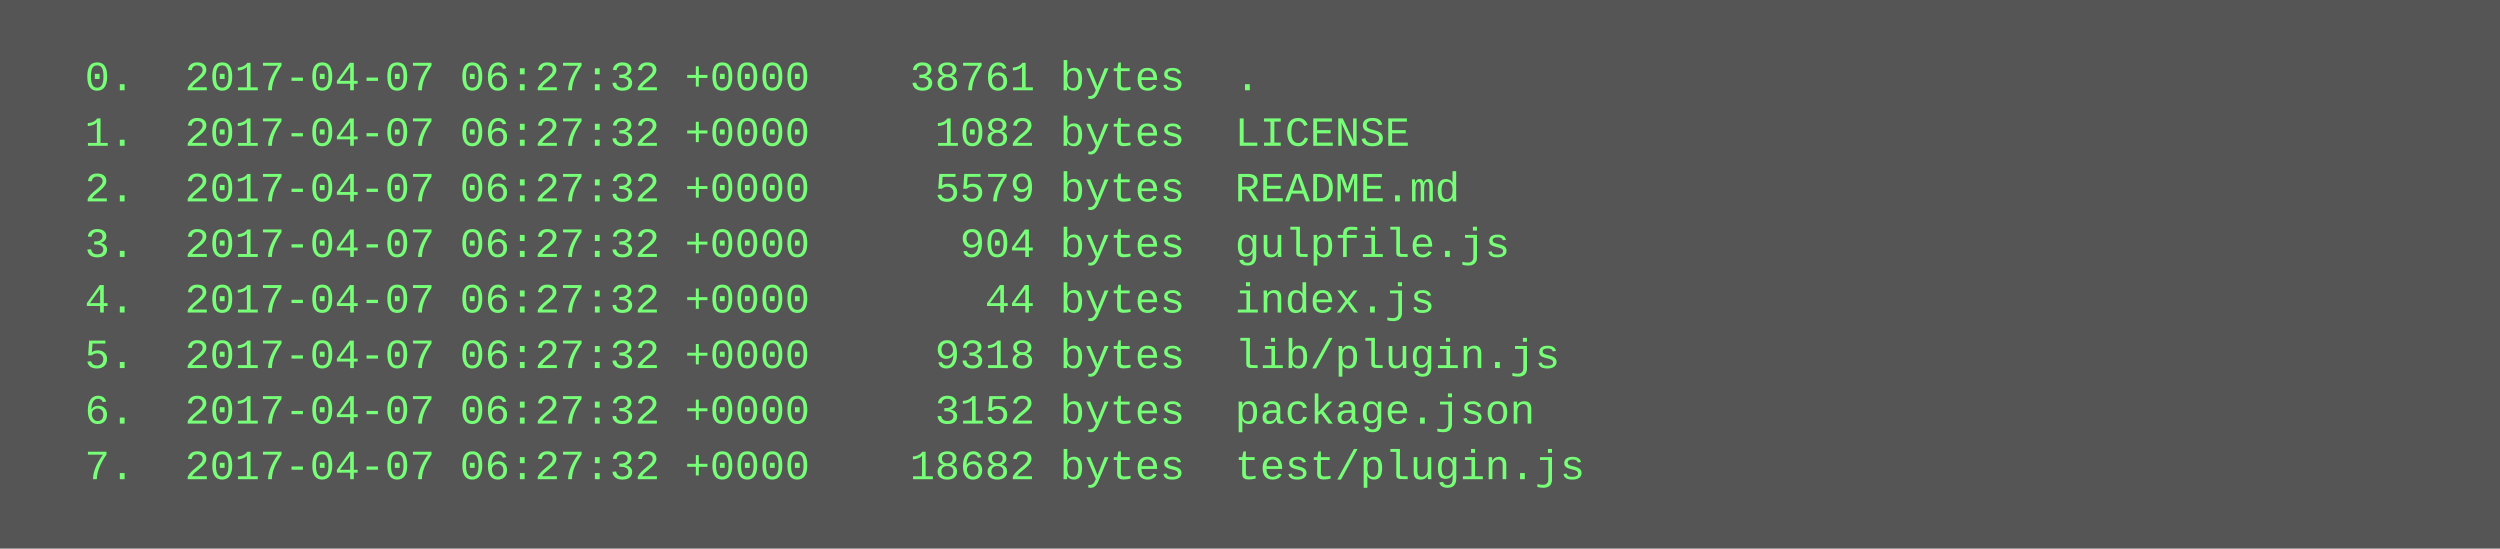
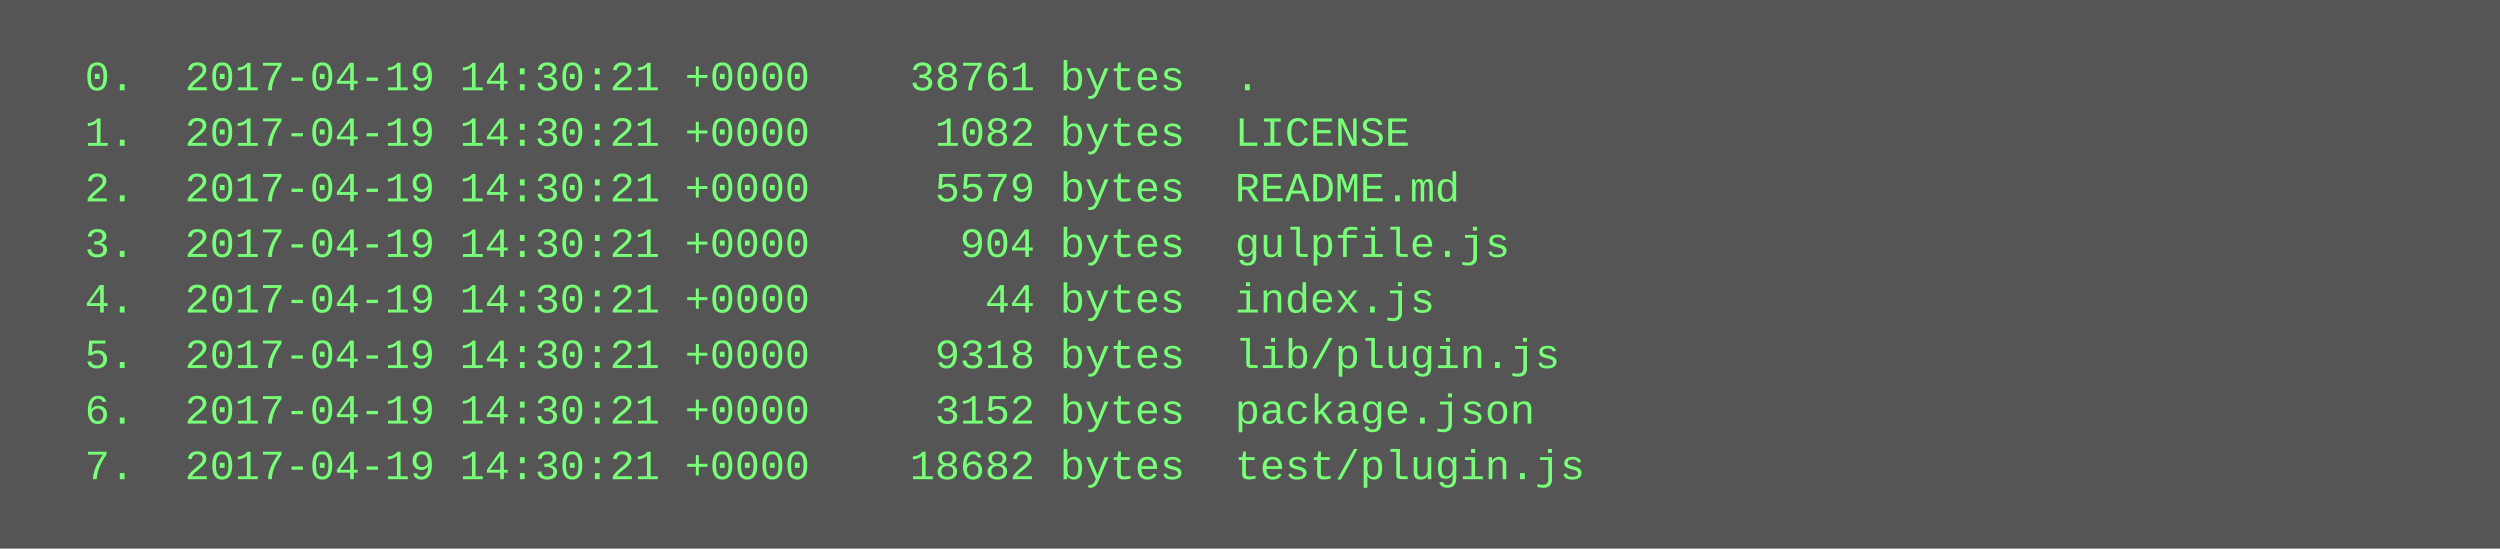
<svg xmlns="http://www.w3.org/2000/svg" height="158" width="720">
  <rect height="158" fill="#555" width="720" />
  <text fill="#7f7" font-family="Courier New" font-size="12" xml:space="preserve">
-     <tspan x="10" y="26">  0.  2017-04-07 06:27:32 +0000    38761 bytes  .</tspan>
-     <tspan x="10" y="42">  1.  2017-04-07 06:27:32 +0000     1082 bytes  LICENSE</tspan>
-     <tspan x="10" y="58">  2.  2017-04-07 06:27:32 +0000     5579 bytes  README.md</tspan>
-     <tspan x="10" y="74">  3.  2017-04-07 06:27:32 +0000      904 bytes  gulpfile.js</tspan>
-     <tspan x="10" y="90">  4.  2017-04-07 06:27:32 +0000       44 bytes  index.js</tspan>
-     <tspan x="10" y="106">  5.  2017-04-07 06:27:32 +0000     9318 bytes  lib/plugin.js</tspan>
-     <tspan x="10" y="122">  6.  2017-04-07 06:27:32 +0000     3152 bytes  package.json</tspan>
-     <tspan x="10" y="138">  7.  2017-04-07 06:27:32 +0000    18682 bytes  test/plugin.js</tspan>
+     <tspan x="10" y="26">  0.  2017-04-19 14:30:21 +0000    38761 bytes  .</tspan>
+     <tspan x="10" y="42">  1.  2017-04-19 14:30:21 +0000     1082 bytes  LICENSE</tspan>
+     <tspan x="10" y="58">  2.  2017-04-19 14:30:21 +0000     5579 bytes  README.md</tspan>
+     <tspan x="10" y="74">  3.  2017-04-19 14:30:21 +0000      904 bytes  gulpfile.js</tspan>
+     <tspan x="10" y="90">  4.  2017-04-19 14:30:21 +0000       44 bytes  index.js</tspan>
+     <tspan x="10" y="106">  5.  2017-04-19 14:30:21 +0000     9318 bytes  lib/plugin.js</tspan>
+     <tspan x="10" y="122">  6.  2017-04-19 14:30:21 +0000     3152 bytes  package.json</tspan>
+     <tspan x="10" y="138">  7.  2017-04-19 14:30:21 +0000    18682 bytes  test/plugin.js</tspan>
  </text>
</svg>
